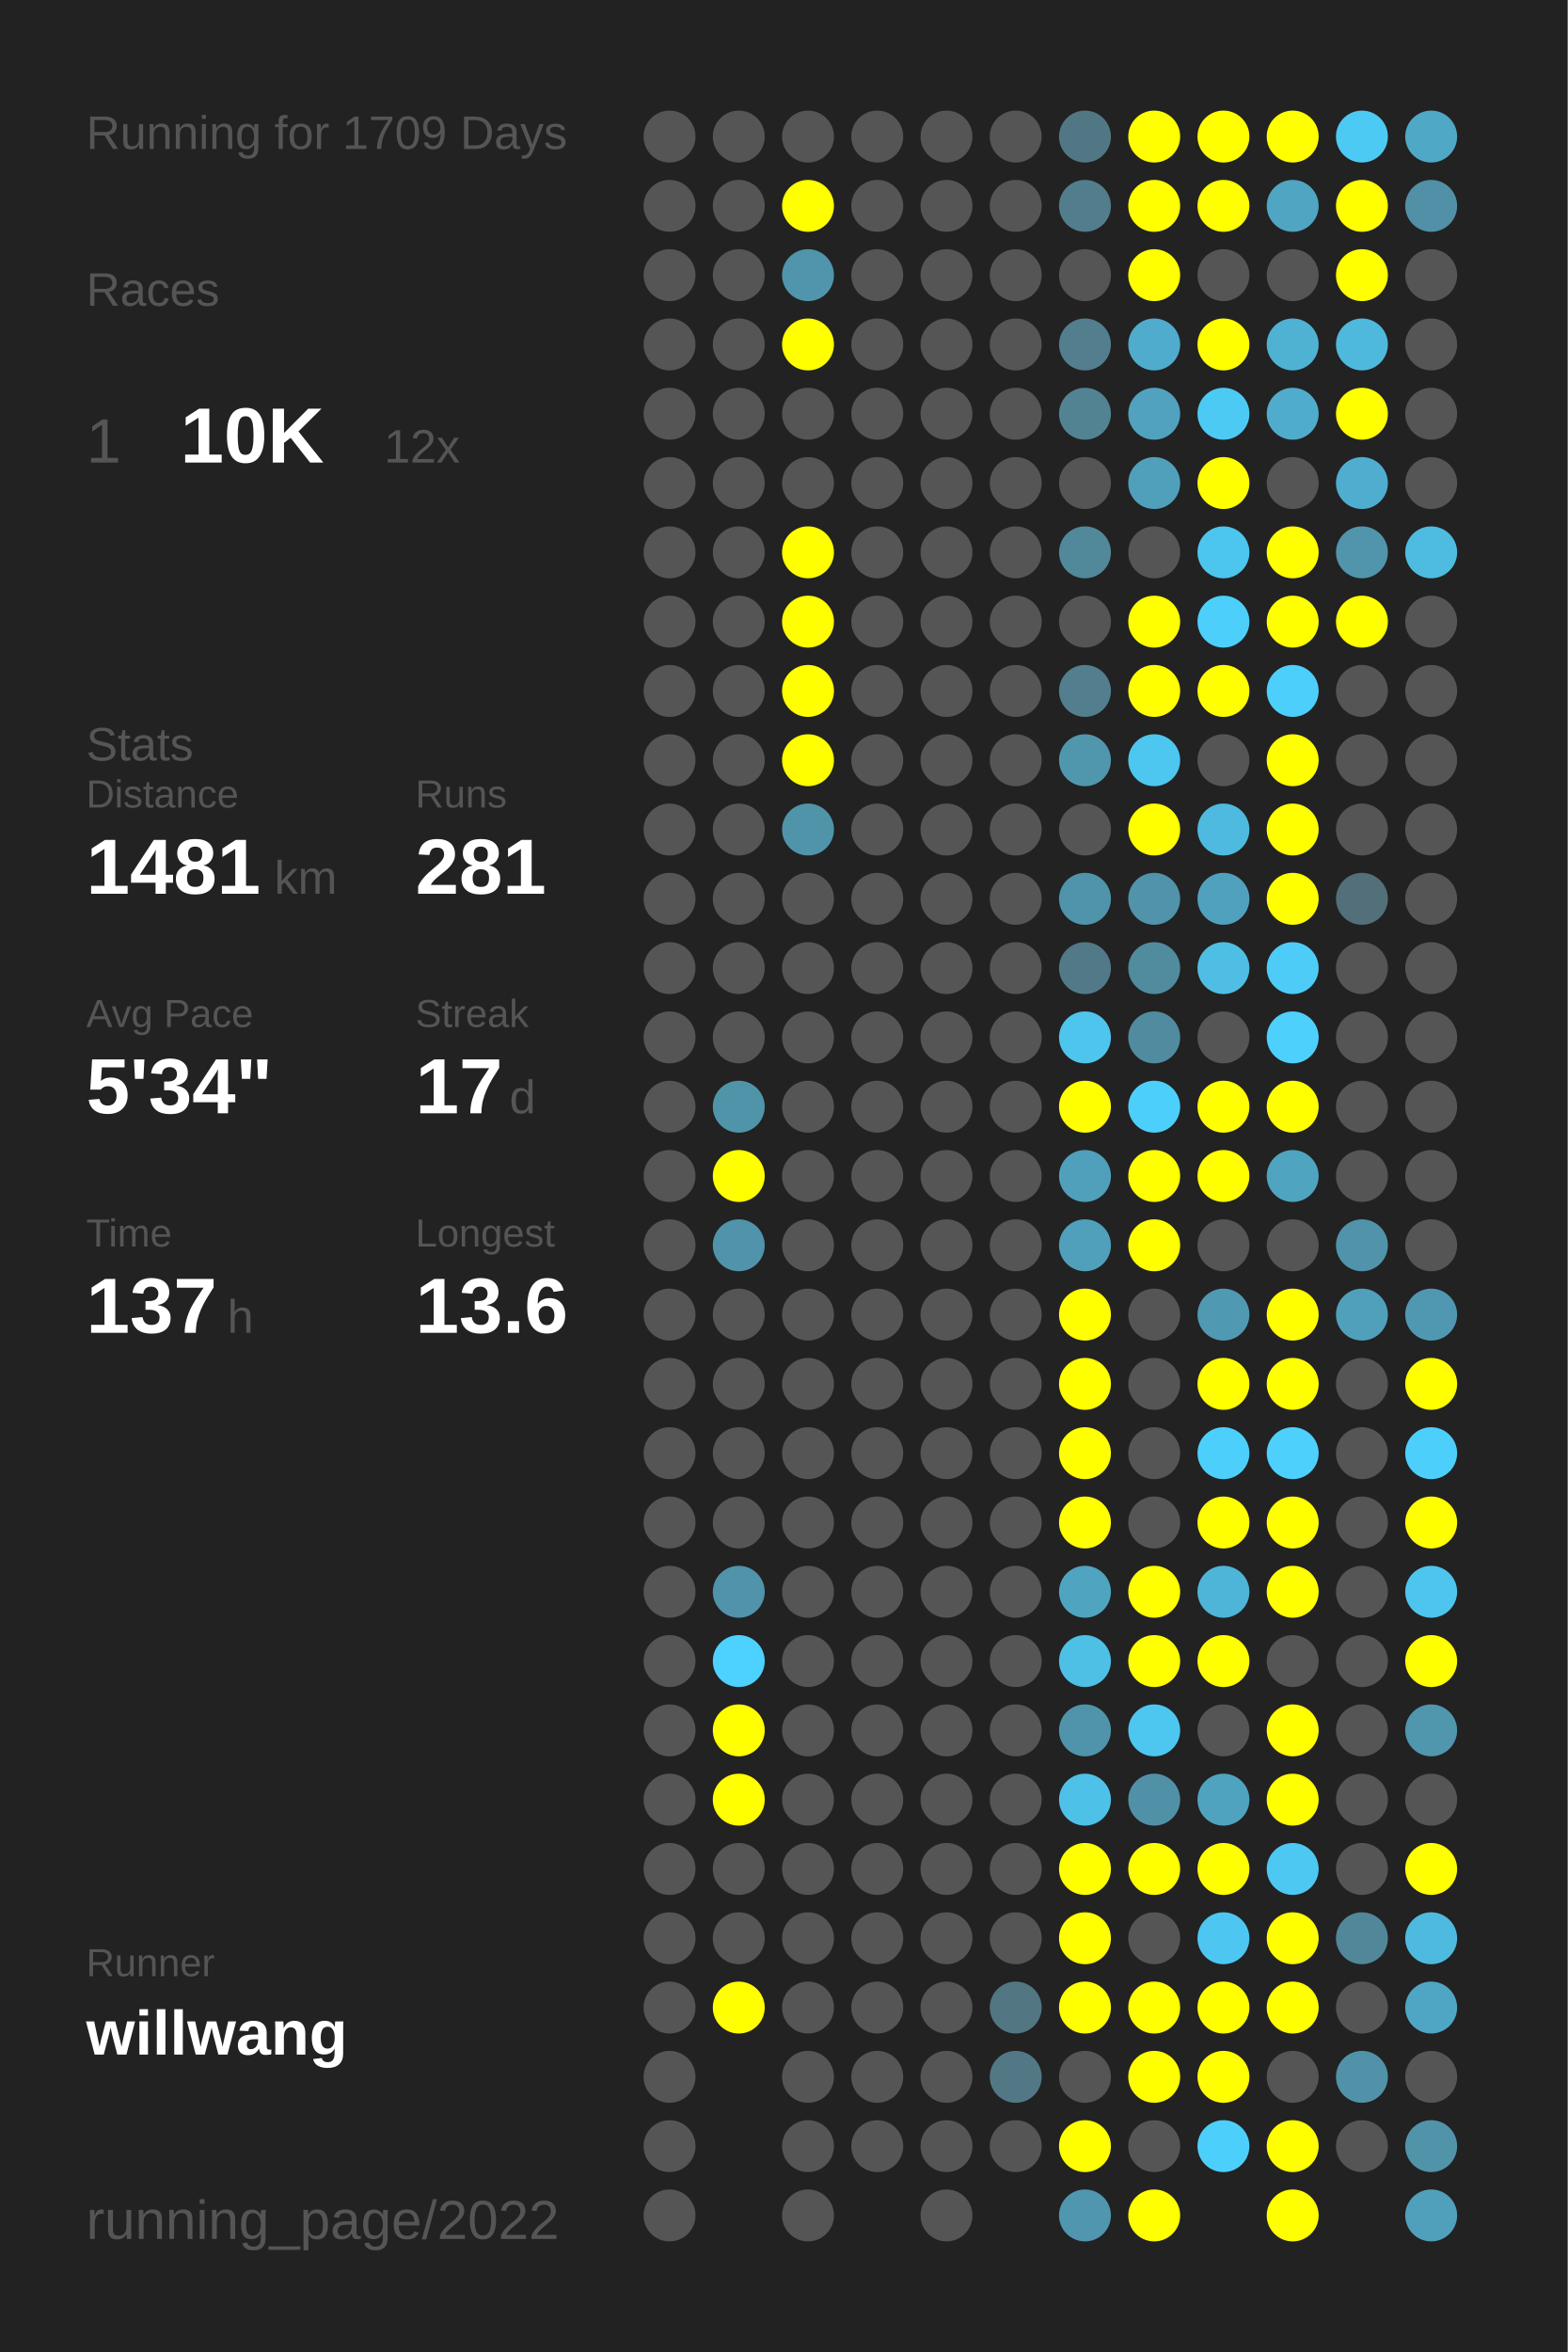
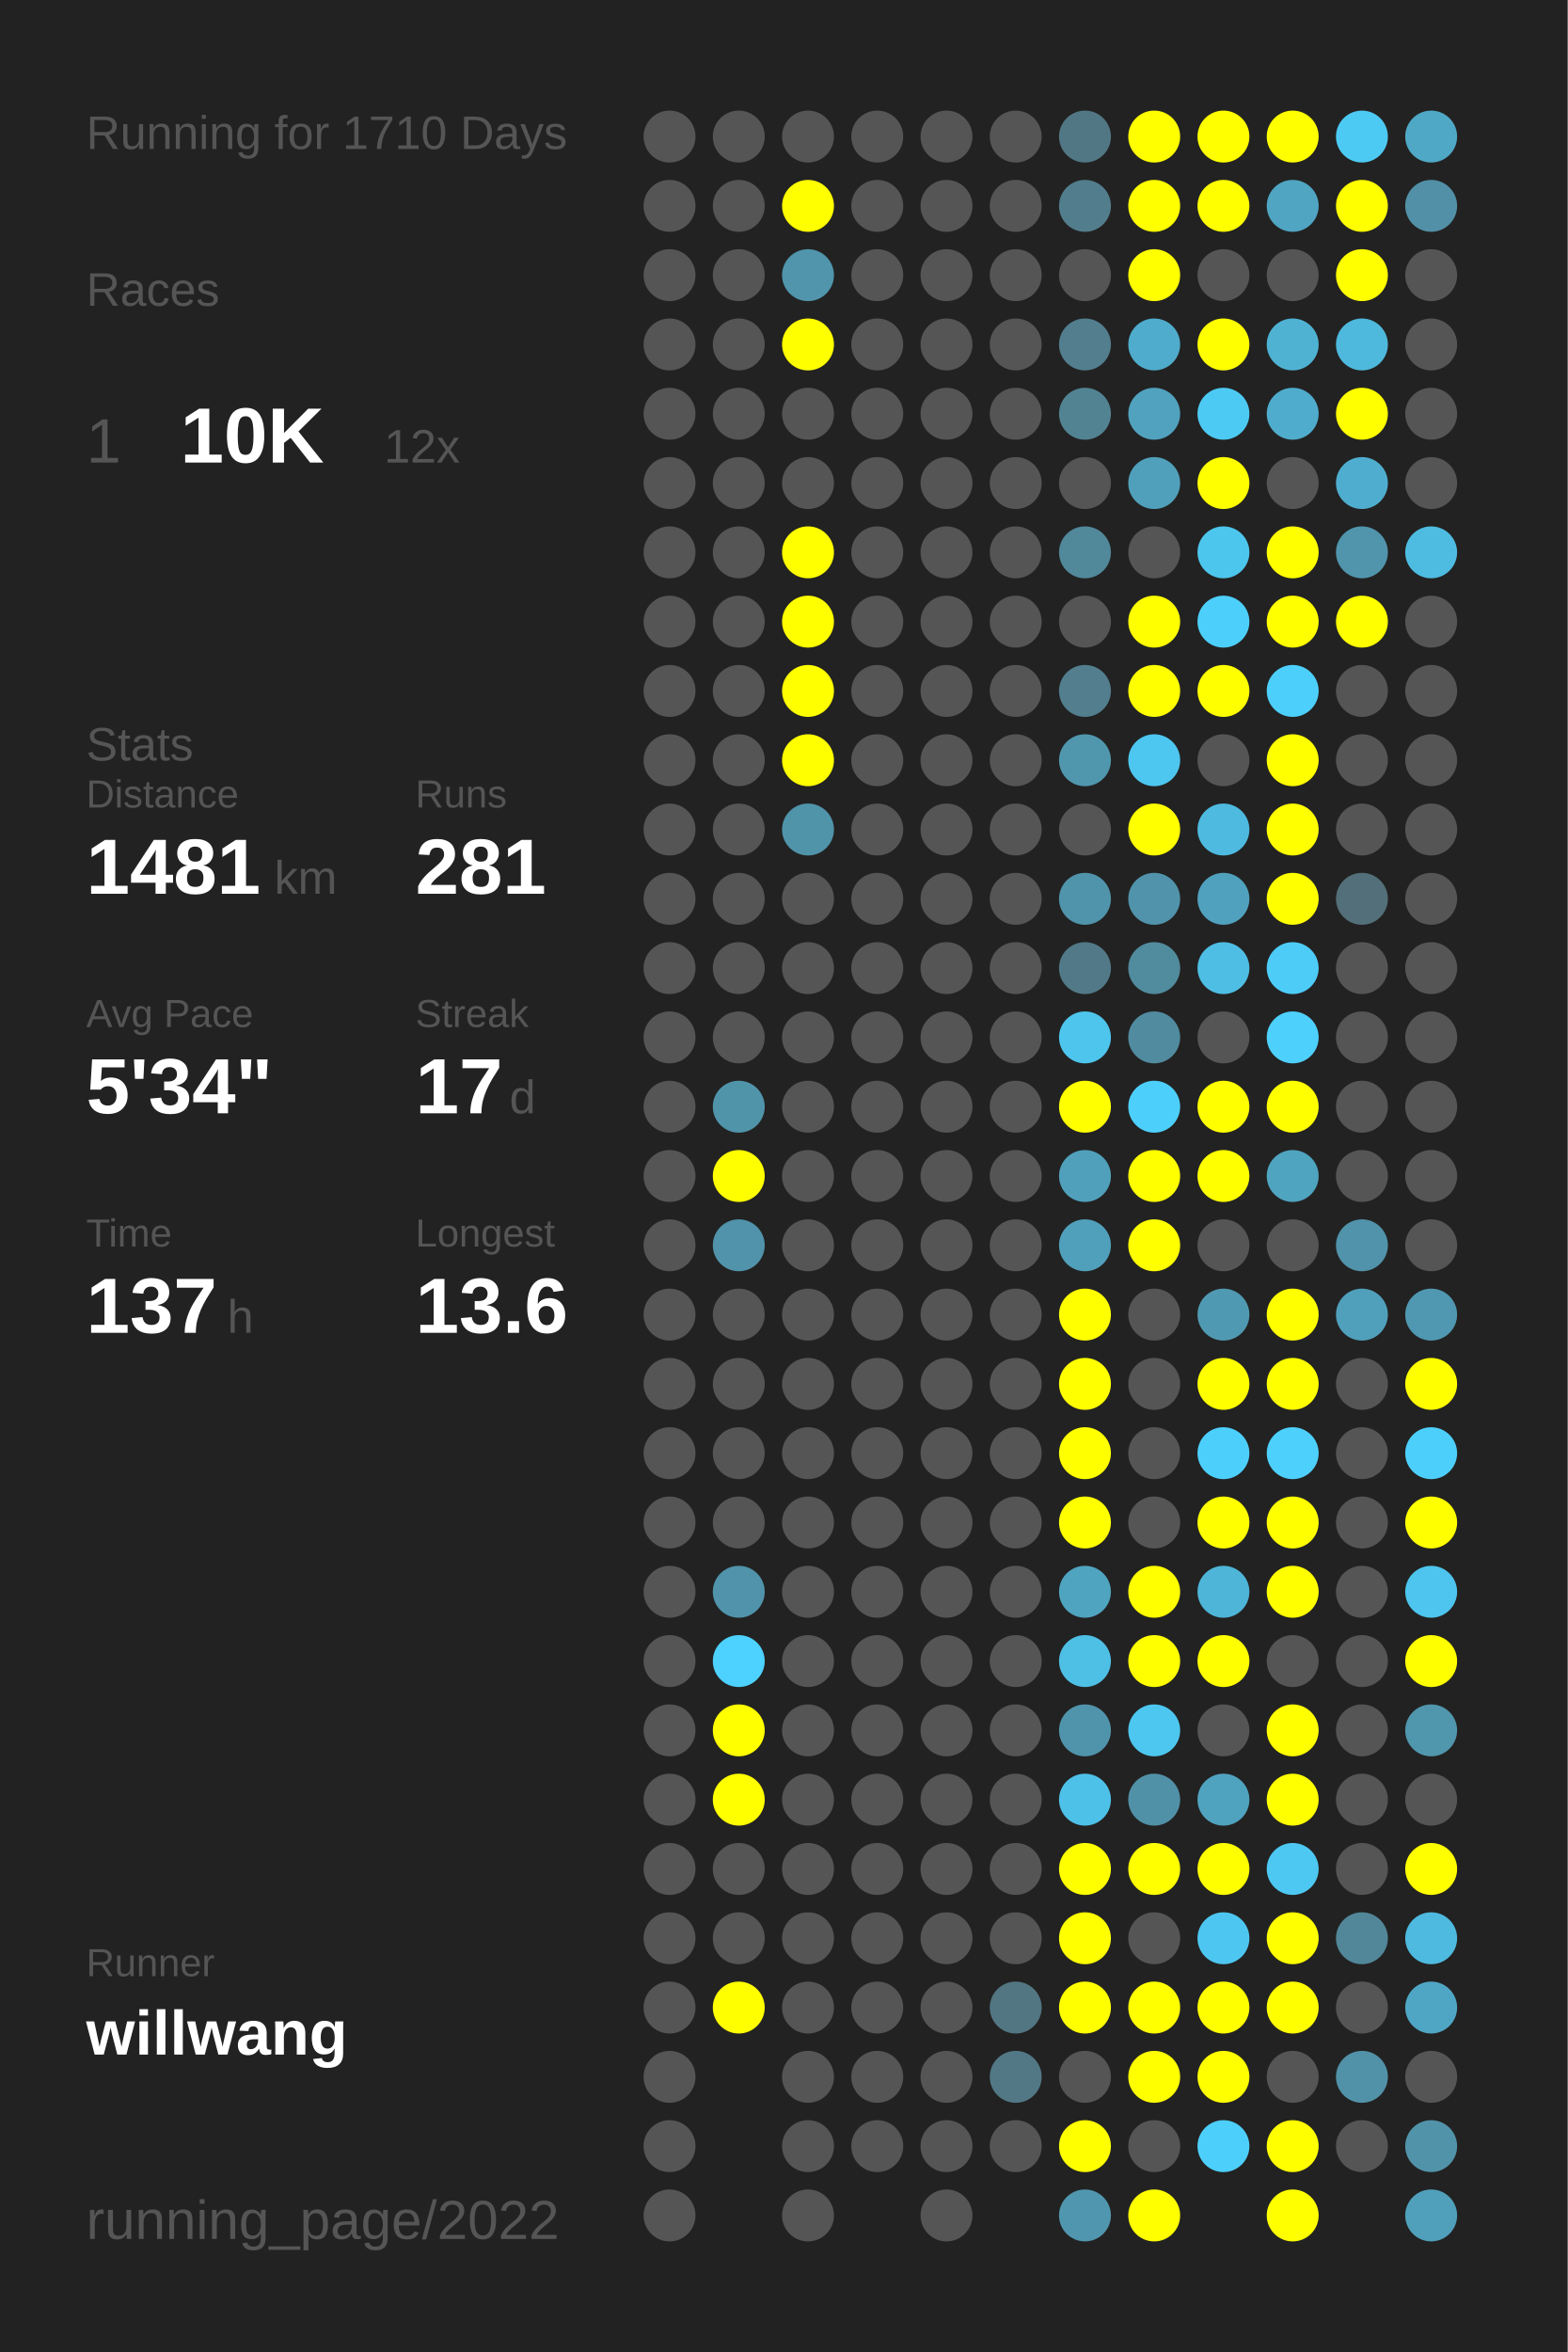
<svg xmlns="http://www.w3.org/2000/svg" baseProfile="full" height="300mm" version="1.1" viewBox="0,0,200,300" width="200mm">
  <defs />
  <rect fill="#222222" height="300" width="200" x="0" y="0" />
-   <text fill="#555555" style="font-size:6px; font-family:Arial;" x="11" y="19">Running for 1709 Days</text>
+   <text fill="#555555" style="font-size:6px; font-family:Arial;" x="11" y="19">Running for 1710 Days</text>
  <text fill="#555555" style="font-size:6px; font-family:Arial;" x="11" y="39">Races</text>
  <text fill="#555555" style="font-size:8px; font-family:Arial;" x="11" y="59">1</text>
  <text fill="#FFFFFF" style="font-size:10px; font-family:Arial; font-weight:bold;" x="23" y="59">10K</text>
  <text fill="#555555" style="font-size:6px; font-family:Arial;" x="49" y="59">12x</text>
  <text fill="#555555" style="font-size:6px; font-family:Arial;" x="11" y="97">Stats</text>
  <text fill="#555555" style="font-size:5px; font-family:Arial;" x="11" y="103">Distance</text>
  <text fill="#FFFFFF" style="font-size:10px; font-family:Arial; font-weight:bold;" x="11" y="114">1481</text>
  <text fill="#555555" style="font-size:6px; font-family:Arial;" x="35" y="114">km</text>
  <text fill="#555555" style="font-size:5px; font-family:Arial;" x="53" y="103">Runs</text>
  <text fill="#FFFFFF" style="font-size:10px; font-family:Arial; font-weight:bold;" x="53" y="114">281</text>
  <text fill="#555555" style="font-size:5px; font-family:Arial;" x="11" y="131">Avg Pace</text>
  <text fill="#FFFFFF" style="font-size:10px; font-family:Arial; font-weight:bold;" x="11" y="142">5'34"</text>
  <text fill="#555555" style="font-size:5px; font-family:Arial;" x="53" y="131">Streak</text>
  <text fill="#FFFFFF" style="font-size:10px; font-family:Arial; font-weight:bold;" x="53" y="142">17</text>
  <text fill="#555555" style="font-size:6px; font-family:Arial;" x="65" y="142">d</text>
  <text fill="#555555" style="font-size:5px; font-family:Arial;" x="11" y="159">Time</text>
  <text fill="#FFFFFF" style="font-size:10px; font-family:Arial; font-weight:bold;" x="11" y="170">137</text>
  <text fill="#555555" style="font-size:6px; font-family:Arial;" x="29" y="170">h</text>
  <text fill="#555555" style="font-size:5px; font-family:Arial;" x="53" y="159">Longest</text>
  <text fill="#FFFFFF" style="font-size:10px; font-family:Arial; font-weight:bold;" x="53" y="170">13.6</text>
  <text fill="#555555" style="font-size:5px; font-family:Arial;" x="11" y="252.065">Runner</text>
  <text fill="#FFFFFF" style="font-size:8px; font-family:Arial; font-weight:bold;" x="11" y="262.065">willwang</text>
  <text fill="#555555" style="font-size:7px; font-family:Arial;" x="11" y="285.581">running_page/2022</text>
  <circle cx="85.417" cy="17.419" fill="#555555" r="3.312" />
  <circle cx="85.417" cy="26.258" fill="#555555" r="3.312" />
  <circle cx="85.417" cy="35.097" fill="#555555" r="3.312" />
  <circle cx="85.417" cy="43.935" fill="#555555" r="3.312" />
  <circle cx="85.417" cy="52.774" fill="#555555" r="3.312" />
  <circle cx="85.417" cy="61.613" fill="#555555" r="3.312" />
  <circle cx="85.417" cy="70.452" fill="#555555" r="3.312" />
  <circle cx="85.417" cy="79.29" fill="#555555" r="3.312" />
  <circle cx="85.417" cy="88.129" fill="#555555" r="3.312" />
  <circle cx="85.417" cy="96.968" fill="#555555" r="3.312" />
  <circle cx="85.417" cy="105.806" fill="#555555" r="3.312" />
  <circle cx="85.417" cy="114.645" fill="#555555" r="3.312" />
  <circle cx="85.417" cy="123.484" fill="#555555" r="3.312" />
  <circle cx="85.417" cy="132.323" fill="#555555" r="3.312" />
  <circle cx="85.417" cy="141.161" fill="#555555" r="3.312" />
  <circle cx="85.417" cy="150" fill="#555555" r="3.312" />
  <circle cx="85.417" cy="158.839" fill="#555555" r="3.312" />
  <circle cx="85.417" cy="167.677" fill="#555555" r="3.312" />
  <circle cx="85.417" cy="176.516" fill="#555555" r="3.312" />
  <circle cx="85.417" cy="185.355" fill="#555555" r="3.312" />
  <circle cx="85.417" cy="194.194" fill="#555555" r="3.312" />
  <circle cx="85.417" cy="203.032" fill="#555555" r="3.312" />
  <circle cx="85.417" cy="211.871" fill="#555555" r="3.312" />
  <circle cx="85.417" cy="220.71" fill="#555555" r="3.312" />
  <circle cx="85.417" cy="229.548" fill="#555555" r="3.312" />
  <circle cx="85.417" cy="238.387" fill="#555555" r="3.312" />
  <circle cx="85.417" cy="247.226" fill="#555555" r="3.312" />
  <circle cx="85.417" cy="256.065" fill="#555555" r="3.312" />
  <circle cx="85.417" cy="264.903" fill="#555555" r="3.312" />
  <circle cx="85.417" cy="273.742" fill="#555555" r="3.312" />
  <circle cx="85.417" cy="282.581" fill="#555555" r="3.312" />
  <circle cx="94.25" cy="17.419" fill="#555555" r="3.312" />
  <circle cx="94.25" cy="26.258" fill="#555555" r="3.312" />
  <circle cx="94.25" cy="35.097" fill="#555555" r="3.312" />
  <circle cx="94.25" cy="43.935" fill="#555555" r="3.312" />
  <circle cx="94.25" cy="52.774" fill="#555555" r="3.312" />
  <circle cx="94.25" cy="61.613" fill="#555555" r="3.312" />
  <circle cx="94.25" cy="70.452" fill="#555555" r="3.312" />
  <circle cx="94.25" cy="79.29" fill="#555555" r="3.312" />
  <circle cx="94.25" cy="88.129" fill="#555555" r="3.312" />
  <circle cx="94.25" cy="96.968" fill="#555555" r="3.312" />
  <circle cx="94.25" cy="105.806" fill="#555555" r="3.312" />
  <circle cx="94.25" cy="114.645" fill="#555555" r="3.312" />
  <circle cx="94.25" cy="123.484" fill="#555555" r="3.312" />
  <circle cx="94.25" cy="132.323" fill="#555555" r="3.312" />
  <circle cx="94.25" cy="141.161" fill="#5094aa" r="3.312" />
  <circle cx="94.25" cy="150" fill="#FFFF00" r="3.312" />
  <circle cx="94.25" cy="158.839" fill="#5093aa" r="3.312" />
  <circle cx="94.25" cy="167.677" fill="#555555" r="3.312" />
  <circle cx="94.25" cy="176.516" fill="#555555" r="3.312" />
  <circle cx="94.25" cy="185.355" fill="#555555" r="3.312" />
  <circle cx="94.25" cy="194.194" fill="#555555" r="3.312" />
  <circle cx="94.25" cy="203.032" fill="#5093aa" r="3.312" />
  <circle cx="94.25" cy="211.871" fill="#4dd1fe" r="3.312" />
  <circle cx="94.25" cy="220.71" fill="#FFFF00" r="3.312" />
  <circle cx="94.25" cy="229.548" fill="#FFFF00" r="3.312" />
  <circle cx="94.25" cy="238.387" fill="#555555" r="3.312" />
  <circle cx="94.25" cy="247.226" fill="#555555" r="3.312" />
  <circle cx="94.25" cy="256.065" fill="#FFFF00" r="3.312" />
  <circle cx="103.083" cy="17.419" fill="#555555" r="3.312" />
  <circle cx="103.083" cy="26.258" fill="#FFFF00" r="3.312" />
  <circle cx="103.083" cy="35.097" fill="#5095ac" r="3.312" />
  <circle cx="103.083" cy="43.935" fill="#FFFF00" r="3.312" />
  <circle cx="103.083" cy="52.774" fill="#555555" r="3.312" />
  <circle cx="103.083" cy="61.613" fill="#555555" r="3.312" />
  <circle cx="103.083" cy="70.452" fill="#FFFF00" r="3.312" />
  <circle cx="103.083" cy="79.29" fill="#FFFF00" r="3.312" />
  <circle cx="103.083" cy="88.129" fill="#FFFF00" r="3.312" />
  <circle cx="103.083" cy="96.968" fill="#FFFF00" r="3.312" />
  <circle cx="103.083" cy="105.806" fill="#5094aa" r="3.312" />
  <circle cx="103.083" cy="114.645" fill="#555555" r="3.312" />
  <circle cx="103.083" cy="123.484" fill="#555555" r="3.312" />
  <circle cx="103.083" cy="132.323" fill="#555555" r="3.312" />
  <circle cx="103.083" cy="141.161" fill="#555555" r="3.312" />
  <circle cx="103.083" cy="150" fill="#555555" r="3.312" />
  <circle cx="103.083" cy="158.839" fill="#555555" r="3.312" />
  <circle cx="103.083" cy="167.677" fill="#555555" r="3.312" />
  <circle cx="103.083" cy="176.516" fill="#555555" r="3.312" />
  <circle cx="103.083" cy="185.355" fill="#555555" r="3.312" />
  <circle cx="103.083" cy="194.194" fill="#555555" r="3.312" />
  <circle cx="103.083" cy="203.032" fill="#555555" r="3.312" />
  <circle cx="103.083" cy="211.871" fill="#555555" r="3.312" />
  <circle cx="103.083" cy="220.71" fill="#555555" r="3.312" />
  <circle cx="103.083" cy="229.548" fill="#555555" r="3.312" />
  <circle cx="103.083" cy="238.387" fill="#555555" r="3.312" />
  <circle cx="103.083" cy="247.226" fill="#555555" r="3.312" />
  <circle cx="103.083" cy="256.065" fill="#555555" r="3.312" />
  <circle cx="103.083" cy="264.903" fill="#555555" r="3.312" />
  <circle cx="103.083" cy="273.742" fill="#555555" r="3.312" />
  <circle cx="103.083" cy="282.581" fill="#555555" r="3.312" />
  <circle cx="111.917" cy="17.419" fill="#555555" r="3.312" />
  <circle cx="111.917" cy="26.258" fill="#555555" r="3.312" />
  <circle cx="111.917" cy="35.097" fill="#555555" r="3.312" />
  <circle cx="111.917" cy="43.935" fill="#555555" r="3.312" />
  <circle cx="111.917" cy="52.774" fill="#555555" r="3.312" />
  <circle cx="111.917" cy="61.613" fill="#555555" r="3.312" />
  <circle cx="111.917" cy="70.452" fill="#555555" r="3.312" />
  <circle cx="111.917" cy="79.29" fill="#555555" r="3.312" />
  <circle cx="111.917" cy="88.129" fill="#555555" r="3.312" />
  <circle cx="111.917" cy="96.968" fill="#555555" r="3.312" />
  <circle cx="111.917" cy="105.806" fill="#555555" r="3.312" />
  <circle cx="111.917" cy="114.645" fill="#555555" r="3.312" />
  <circle cx="111.917" cy="123.484" fill="#555555" r="3.312" />
  <circle cx="111.917" cy="132.323" fill="#555555" r="3.312" />
  <circle cx="111.917" cy="141.161" fill="#555555" r="3.312" />
  <circle cx="111.917" cy="150" fill="#555555" r="3.312" />
  <circle cx="111.917" cy="158.839" fill="#555555" r="3.312" />
  <circle cx="111.917" cy="167.677" fill="#555555" r="3.312" />
  <circle cx="111.917" cy="176.516" fill="#555555" r="3.312" />
  <circle cx="111.917" cy="185.355" fill="#555555" r="3.312" />
  <circle cx="111.917" cy="194.194" fill="#555555" r="3.312" />
  <circle cx="111.917" cy="203.032" fill="#555555" r="3.312" />
  <circle cx="111.917" cy="211.871" fill="#555555" r="3.312" />
  <circle cx="111.917" cy="220.71" fill="#555555" r="3.312" />
  <circle cx="111.917" cy="229.548" fill="#555555" r="3.312" />
  <circle cx="111.917" cy="238.387" fill="#555555" r="3.312" />
  <circle cx="111.917" cy="247.226" fill="#555555" r="3.312" />
  <circle cx="111.917" cy="256.065" fill="#555555" r="3.312" />
  <circle cx="111.917" cy="264.903" fill="#555555" r="3.312" />
  <circle cx="111.917" cy="273.742" fill="#555555" r="3.312" />
  <circle cx="120.75" cy="17.419" fill="#555555" r="3.312" />
  <circle cx="120.75" cy="26.258" fill="#555555" r="3.312" />
  <circle cx="120.75" cy="35.097" fill="#555555" r="3.312" />
  <circle cx="120.75" cy="43.935" fill="#555555" r="3.312" />
  <circle cx="120.75" cy="52.774" fill="#555555" r="3.312" />
  <circle cx="120.75" cy="61.613" fill="#555555" r="3.312" />
  <circle cx="120.75" cy="70.452" fill="#555555" r="3.312" />
  <circle cx="120.75" cy="79.29" fill="#555555" r="3.312" />
  <circle cx="120.75" cy="88.129" fill="#555555" r="3.312" />
  <circle cx="120.75" cy="96.968" fill="#555555" r="3.312" />
  <circle cx="120.75" cy="105.806" fill="#555555" r="3.312" />
  <circle cx="120.75" cy="114.645" fill="#555555" r="3.312" />
  <circle cx="120.75" cy="123.484" fill="#555555" r="3.312" />
  <circle cx="120.75" cy="132.323" fill="#555555" r="3.312" />
  <circle cx="120.75" cy="141.161" fill="#555555" r="3.312" />
  <circle cx="120.75" cy="150" fill="#555555" r="3.312" />
  <circle cx="120.75" cy="158.839" fill="#555555" r="3.312" />
  <circle cx="120.75" cy="167.677" fill="#555555" r="3.312" />
  <circle cx="120.75" cy="176.516" fill="#555555" r="3.312" />
  <circle cx="120.75" cy="185.355" fill="#555555" r="3.312" />
  <circle cx="120.75" cy="194.194" fill="#555555" r="3.312" />
  <circle cx="120.75" cy="203.032" fill="#555555" r="3.312" />
  <circle cx="120.75" cy="211.871" fill="#555555" r="3.312" />
  <circle cx="120.75" cy="220.71" fill="#555555" r="3.312" />
  <circle cx="120.75" cy="229.548" fill="#555555" r="3.312" />
  <circle cx="120.75" cy="238.387" fill="#555555" r="3.312" />
  <circle cx="120.75" cy="247.226" fill="#555555" r="3.312" />
  <circle cx="120.75" cy="256.065" fill="#555555" r="3.312" />
  <circle cx="120.75" cy="264.903" fill="#555555" r="3.312" />
  <circle cx="120.75" cy="273.742" fill="#555555" r="3.312" />
  <circle cx="120.75" cy="282.581" fill="#555555" r="3.312" />
  <circle cx="129.583" cy="17.419" fill="#555555" r="3.312" />
  <circle cx="129.583" cy="26.258" fill="#555555" r="3.312" />
  <circle cx="129.583" cy="35.097" fill="#555555" r="3.312" />
  <circle cx="129.583" cy="43.935" fill="#555555" r="3.312" />
  <circle cx="129.583" cy="52.774" fill="#555555" r="3.312" />
  <circle cx="129.583" cy="61.613" fill="#555555" r="3.312" />
  <circle cx="129.583" cy="70.452" fill="#555555" r="3.312" />
  <circle cx="129.583" cy="79.29" fill="#555555" r="3.312" />
  <circle cx="129.583" cy="88.129" fill="#555555" r="3.312" />
  <circle cx="129.583" cy="96.968" fill="#555555" r="3.312" />
  <circle cx="129.583" cy="105.806" fill="#555555" r="3.312" />
  <circle cx="129.583" cy="114.645" fill="#555555" r="3.312" />
  <circle cx="129.583" cy="123.484" fill="#555555" r="3.312" />
  <circle cx="129.583" cy="132.323" fill="#555555" r="3.312" />
  <circle cx="129.583" cy="141.161" fill="#555555" r="3.312" />
  <circle cx="129.583" cy="150" fill="#555555" r="3.312" />
  <circle cx="129.583" cy="158.839" fill="#555555" r="3.312" />
  <circle cx="129.583" cy="167.677" fill="#555555" r="3.312" />
  <circle cx="129.583" cy="176.516" fill="#555555" r="3.312" />
  <circle cx="129.583" cy="185.355" fill="#555555" r="3.312" />
  <circle cx="129.583" cy="194.194" fill="#555555" r="3.312" />
  <circle cx="129.583" cy="203.032" fill="#555555" r="3.312" />
  <circle cx="129.583" cy="211.871" fill="#555555" r="3.312" />
  <circle cx="129.583" cy="220.71" fill="#555555" r="3.312" />
  <circle cx="129.583" cy="229.548" fill="#555555" r="3.312" />
  <circle cx="129.583" cy="238.387" fill="#555555" r="3.312" />
  <circle cx="129.583" cy="247.226" fill="#555555" r="3.312" />
  <circle cx="129.583" cy="256.065" fill="#527682" r="3.312" />
  <circle cx="129.583" cy="264.903" fill="#527885" r="3.312" />
  <circle cx="129.583" cy="273.742" fill="#555555" r="3.312" />
  <circle cx="138.417" cy="17.419" fill="#527784" r="3.312" />
  <circle cx="138.417" cy="26.258" fill="#527d8c" r="3.312" />
  <circle cx="138.417" cy="35.097" fill="#555555" r="3.312" />
  <circle cx="138.417" cy="43.935" fill="#527e8e" r="3.312" />
  <circle cx="138.417" cy="52.774" fill="#528393" r="3.312" />
  <circle cx="138.417" cy="61.613" fill="#555555" r="3.312" />
  <circle cx="138.417" cy="70.452" fill="#51889a" r="3.312" />
  <circle cx="138.417" cy="79.29" fill="#555555" r="3.312" />
  <circle cx="138.417" cy="88.129" fill="#527e8e" r="3.312" />
  <circle cx="138.417" cy="96.968" fill="#5097ae" r="3.312" />
  <circle cx="138.417" cy="105.806" fill="#555555" r="3.312" />
  <circle cx="138.417" cy="114.645" fill="#5094ab" r="3.312" />
  <circle cx="138.417" cy="123.484" fill="#527987" r="3.312" />
  <circle cx="138.417" cy="132.323" fill="#4dc5ed" r="3.312" />
  <circle cx="138.417" cy="141.161" fill="#FFFF00" r="3.312" />
  <circle cx="138.417" cy="150" fill="#50a0bb" r="3.312" />
  <circle cx="138.417" cy="158.839" fill="#50a0bb" r="3.312" />
  <circle cx="138.417" cy="167.677" fill="#FFFF00" r="3.312" />
  <circle cx="138.417" cy="176.516" fill="#FFFF00" r="3.312" />
  <circle cx="138.417" cy="185.355" fill="#FFFF00" r="3.312" />
  <circle cx="138.417" cy="194.194" fill="#FFFF00" r="3.312" />
  <circle cx="138.417" cy="203.032" fill="#4fa4c0" r="3.312" />
  <circle cx="138.417" cy="211.871" fill="#4ebfe5" r="3.312" />
  <circle cx="138.417" cy="220.71" fill="#5094ab" r="3.312" />
  <circle cx="138.417" cy="229.548" fill="#4ec1e8" r="3.312" />
  <circle cx="138.417" cy="238.387" fill="#FFFF00" r="3.312" />
  <circle cx="138.417" cy="247.226" fill="#FFFF00" r="3.312" />
  <circle cx="138.417" cy="256.065" fill="#FFFF00" r="3.312" />
  <circle cx="138.417" cy="264.903" fill="#555555" r="3.312" />
  <circle cx="138.417" cy="273.742" fill="#FFFF00" r="3.312" />
  <circle cx="138.417" cy="282.581" fill="#5096ae" r="3.312" />
  <circle cx="147.25" cy="17.419" fill="#FFFF00" r="3.312" />
  <circle cx="147.25" cy="26.258" fill="#FFFF00" r="3.312" />
  <circle cx="147.25" cy="35.097" fill="#FFFF00" r="3.312" />
  <circle cx="147.25" cy="43.935" fill="#4faccc" r="3.312" />
  <circle cx="147.25" cy="52.774" fill="#50a2be" r="3.312" />
  <circle cx="147.25" cy="61.613" fill="#50a0bb" r="3.312" />
  <circle cx="147.25" cy="70.452" fill="#555555" r="3.312" />
  <circle cx="147.25" cy="79.29" fill="#FFFF00" r="3.312" />
  <circle cx="147.25" cy="88.129" fill="#FFFF00" r="3.312" />
  <circle cx="147.25" cy="96.968" fill="#4dc6f0" r="3.312" />
  <circle cx="147.25" cy="105.806" fill="#FFFF00" r="3.312" />
  <circle cx="147.25" cy="114.645" fill="#5093aa" r="3.312" />
  <circle cx="147.25" cy="123.484" fill="#518b9e" r="3.312" />
  <circle cx="147.25" cy="132.323" fill="#518b9f" r="3.312" />
  <circle cx="147.25" cy="141.161" fill="#4dcffb" r="3.312" />
  <circle cx="147.25" cy="150" fill="#FFFF00" r="3.312" />
  <circle cx="147.25" cy="158.839" fill="#FFFF00" r="3.312" />
  <circle cx="147.25" cy="167.677" fill="#555555" r="3.312" />
  <circle cx="147.25" cy="176.516" fill="#555555" r="3.312" />
  <circle cx="147.25" cy="185.355" fill="#555555" r="3.312" />
  <circle cx="147.25" cy="194.194" fill="#555555" r="3.312" />
  <circle cx="147.25" cy="203.032" fill="#FFFF00" r="3.312" />
  <circle cx="147.25" cy="211.871" fill="#FFFF00" r="3.312" />
  <circle cx="147.25" cy="220.71" fill="#4dc7f0" r="3.312" />
  <circle cx="147.25" cy="229.548" fill="#5191a7" r="3.312" />
  <circle cx="147.25" cy="238.387" fill="#FFFF00" r="3.312" />
  <circle cx="147.25" cy="247.226" fill="#555555" r="3.312" />
  <circle cx="147.25" cy="256.065" fill="#FFFF00" r="3.312" />
  <circle cx="147.25" cy="264.903" fill="#FFFF00" r="3.312" />
  <circle cx="147.25" cy="273.742" fill="#555555" r="3.312" />
  <circle cx="147.25" cy="282.581" fill="#FFFF00" r="3.312" />
  <circle cx="156.083" cy="17.419" fill="#FFFF00" r="3.312" />
  <circle cx="156.083" cy="26.258" fill="#FFFF00" r="3.312" />
  <circle cx="156.083" cy="35.097" fill="#555555" r="3.312" />
  <circle cx="156.083" cy="43.935" fill="#FFFF00" r="3.312" />
  <circle cx="156.083" cy="52.774" fill="#4dcaf4" r="3.312" />
  <circle cx="156.083" cy="61.613" fill="#FFFF00" r="3.312" />
  <circle cx="156.083" cy="70.452" fill="#4dc6ee" r="3.312" />
  <circle cx="156.083" cy="79.29" fill="#4dcffb" r="3.312" />
  <circle cx="156.083" cy="88.129" fill="#FFFF00" r="3.312" />
  <circle cx="156.083" cy="96.968" fill="#555555" r="3.312" />
  <circle cx="156.083" cy="105.806" fill="#4ebadf" r="3.312" />
  <circle cx="156.083" cy="114.645" fill="#50a1bd" r="3.312" />
  <circle cx="156.083" cy="123.484" fill="#4ebee4" r="3.312" />
  <circle cx="156.083" cy="132.323" fill="#555555" r="3.312" />
  <circle cx="156.083" cy="141.161" fill="#FFFF00" r="3.312" />
  <circle cx="156.083" cy="150" fill="#FFFF00" r="3.312" />
  <circle cx="156.083" cy="158.839" fill="#555555" r="3.312" />
  <circle cx="156.083" cy="167.677" fill="#5099b2" r="3.312" />
  <circle cx="156.083" cy="176.516" fill="#FFFF00" r="3.312" />
  <circle cx="156.083" cy="185.355" fill="#4dcffc" r="3.312" />
  <circle cx="156.083" cy="194.194" fill="#FFFF00" r="3.312" />
  <circle cx="156.083" cy="203.032" fill="#4eb5d8" r="3.312" />
  <circle cx="156.083" cy="211.871" fill="#FFFF00" r="3.312" />
  <circle cx="156.083" cy="220.71" fill="#555555" r="3.312" />
  <circle cx="156.083" cy="229.548" fill="#50a3bf" r="3.312" />
  <circle cx="156.083" cy="238.387" fill="#FFFF00" r="3.312" />
  <circle cx="156.083" cy="247.226" fill="#4dc7f1" r="3.312" />
  <circle cx="156.083" cy="256.065" fill="#FFFF00" r="3.312" />
  <circle cx="156.083" cy="264.903" fill="#FFFF00" r="3.312" />
  <circle cx="156.083" cy="273.742" fill="#4dcffb" r="3.312" />
  <circle cx="164.917" cy="17.419" fill="#FFFF00" r="3.312" />
  <circle cx="164.917" cy="26.258" fill="#4fa5c2" r="3.312" />
  <circle cx="164.917" cy="35.097" fill="#555555" r="3.312" />
  <circle cx="164.917" cy="43.935" fill="#4fb2d3" r="3.312" />
  <circle cx="164.917" cy="52.774" fill="#4faccc" r="3.312" />
  <circle cx="164.917" cy="61.613" fill="#555555" r="3.312" />
  <circle cx="164.917" cy="70.452" fill="#FFFF00" r="3.312" />
  <circle cx="164.917" cy="79.29" fill="#FFFF00" r="3.312" />
  <circle cx="164.917" cy="88.129" fill="#4dcffc" r="3.312" />
  <circle cx="164.917" cy="96.968" fill="#FFFF00" r="3.312" />
  <circle cx="164.917" cy="105.806" fill="#FFFF00" r="3.312" />
  <circle cx="164.917" cy="114.645" fill="#FFFF00" r="3.312" />
  <circle cx="164.917" cy="123.484" fill="#4dccf7" r="3.312" />
  <circle cx="164.917" cy="132.323" fill="#4dd0fc" r="3.312" />
  <circle cx="164.917" cy="141.161" fill="#FFFF00" r="3.312" />
  <circle cx="164.917" cy="150" fill="#4fa4c0" r="3.312" />
  <circle cx="164.917" cy="158.839" fill="#555555" r="3.312" />
  <circle cx="164.917" cy="167.677" fill="#FFFF00" r="3.312" />
  <circle cx="164.917" cy="176.516" fill="#FFFF00" r="3.312" />
  <circle cx="164.917" cy="185.355" fill="#4dd0fc" r="3.312" />
  <circle cx="164.917" cy="194.194" fill="#FFFF00" r="3.312" />
  <circle cx="164.917" cy="203.032" fill="#FFFF00" r="3.312" />
  <circle cx="164.917" cy="211.871" fill="#555555" r="3.312" />
  <circle cx="164.917" cy="220.71" fill="#FFFF00" r="3.312" />
  <circle cx="164.917" cy="229.548" fill="#FFFF00" r="3.312" />
  <circle cx="164.917" cy="238.387" fill="#4dc8f2" r="3.312" />
  <circle cx="164.917" cy="247.226" fill="#FFFF00" r="3.312" />
  <circle cx="164.917" cy="256.065" fill="#FFFF00" r="3.312" />
  <circle cx="164.917" cy="264.903" fill="#555555" r="3.312" />
  <circle cx="164.917" cy="273.742" fill="#FFFF00" r="3.312" />
  <circle cx="164.917" cy="282.581" fill="#FFFF00" r="3.312" />
  <circle cx="173.75" cy="17.419" fill="#4dcaf4" r="3.312" />
  <circle cx="173.75" cy="26.258" fill="#FFFF00" r="3.312" />
  <circle cx="173.75" cy="35.097" fill="#FFFF00" r="3.312" />
  <circle cx="173.75" cy="43.935" fill="#4eb9dd" r="3.312" />
  <circle cx="173.75" cy="52.774" fill="#FFFF00" r="3.312" />
  <circle cx="173.75" cy="61.613" fill="#4faecf" r="3.312" />
  <circle cx="173.75" cy="70.452" fill="#5095ac" r="3.312" />
  <circle cx="173.75" cy="79.29" fill="#FFFF00" r="3.312" />
  <circle cx="173.75" cy="88.129" fill="#555555" r="3.312" />
  <circle cx="173.75" cy="96.968" fill="#555555" r="3.312" />
  <circle cx="173.75" cy="105.806" fill="#555555" r="3.312" />
  <circle cx="173.75" cy="114.645" fill="#536f79" r="3.312" />
  <circle cx="173.75" cy="123.484" fill="#555555" r="3.312" />
  <circle cx="173.75" cy="132.323" fill="#555555" r="3.312" />
  <circle cx="173.75" cy="141.161" fill="#555555" r="3.312" />
  <circle cx="173.75" cy="150" fill="#555555" r="3.312" />
  <circle cx="173.75" cy="158.839" fill="#5093aa" r="3.312" />
  <circle cx="173.75" cy="167.677" fill="#50a0bb" r="3.312" />
  <circle cx="173.75" cy="176.516" fill="#555555" r="3.312" />
  <circle cx="173.75" cy="185.355" fill="#555555" r="3.312" />
  <circle cx="173.75" cy="194.194" fill="#555555" r="3.312" />
  <circle cx="173.75" cy="203.032" fill="#555555" r="3.312" />
  <circle cx="173.75" cy="211.871" fill="#555555" r="3.312" />
  <circle cx="173.75" cy="220.71" fill="#555555" r="3.312" />
  <circle cx="173.75" cy="229.548" fill="#555555" r="3.312" />
  <circle cx="173.75" cy="238.387" fill="#555555" r="3.312" />
  <circle cx="173.75" cy="247.226" fill="#518799" r="3.312" />
  <circle cx="173.75" cy="256.065" fill="#555555" r="3.312" />
  <circle cx="173.75" cy="264.903" fill="#5192a8" r="3.312" />
  <circle cx="173.75" cy="273.742" fill="#555555" r="3.312" />
  <circle cx="182.583" cy="17.419" fill="#4fa8c6" r="3.312" />
  <circle cx="182.583" cy="26.258" fill="#5190a6" r="3.312" />
  <circle cx="182.583" cy="35.097" fill="#555555" r="3.312" />
  <circle cx="182.583" cy="43.935" fill="#555555" r="3.312" />
  <circle cx="182.583" cy="52.774" fill="#555555" r="3.312" />
  <circle cx="182.583" cy="61.613" fill="#555555" r="3.312" />
  <circle cx="182.583" cy="70.452" fill="#4ebce1" r="3.312" />
  <circle cx="182.583" cy="79.29" fill="#555555" r="3.312" />
  <circle cx="182.583" cy="88.129" fill="#555555" r="3.312" />
  <circle cx="182.583" cy="96.968" fill="#555555" r="3.312" />
  <circle cx="182.583" cy="105.806" fill="#555555" r="3.312" />
  <circle cx="182.583" cy="114.645" fill="#555555" r="3.312" />
  <circle cx="182.583" cy="123.484" fill="#555555" r="3.312" />
  <circle cx="182.583" cy="132.323" fill="#555555" r="3.312" />
  <circle cx="182.583" cy="141.161" fill="#555555" r="3.312" />
  <circle cx="182.583" cy="150" fill="#555555" r="3.312" />
  <circle cx="182.583" cy="158.839" fill="#555555" r="3.312" />
  <circle cx="182.583" cy="167.677" fill="#5098b1" r="3.312" />
  <circle cx="182.583" cy="176.516" fill="#FFFF00" r="3.312" />
  <circle cx="182.583" cy="185.355" fill="#4dcffc" r="3.312" />
  <circle cx="182.583" cy="194.194" fill="#FFFF00" r="3.312" />
  <circle cx="182.583" cy="203.032" fill="#4dc5ee" r="3.312" />
  <circle cx="182.583" cy="211.871" fill="#FFFF00" r="3.312" />
  <circle cx="182.583" cy="220.71" fill="#5096ad" r="3.312" />
  <circle cx="182.583" cy="229.548" fill="#555555" r="3.312" />
  <circle cx="182.583" cy="238.387" fill="#FFFF00" r="3.312" />
  <circle cx="182.583" cy="247.226" fill="#4ebadf" r="3.312" />
  <circle cx="182.583" cy="256.065" fill="#4fa6c4" r="3.312" />
  <circle cx="182.583" cy="264.903" fill="#555555" r="3.312" />
  <circle cx="182.583" cy="273.742" fill="#5193a9" r="3.312" />
  <circle cx="182.583" cy="282.581" fill="#50a0bb" r="3.312" />
</svg>
